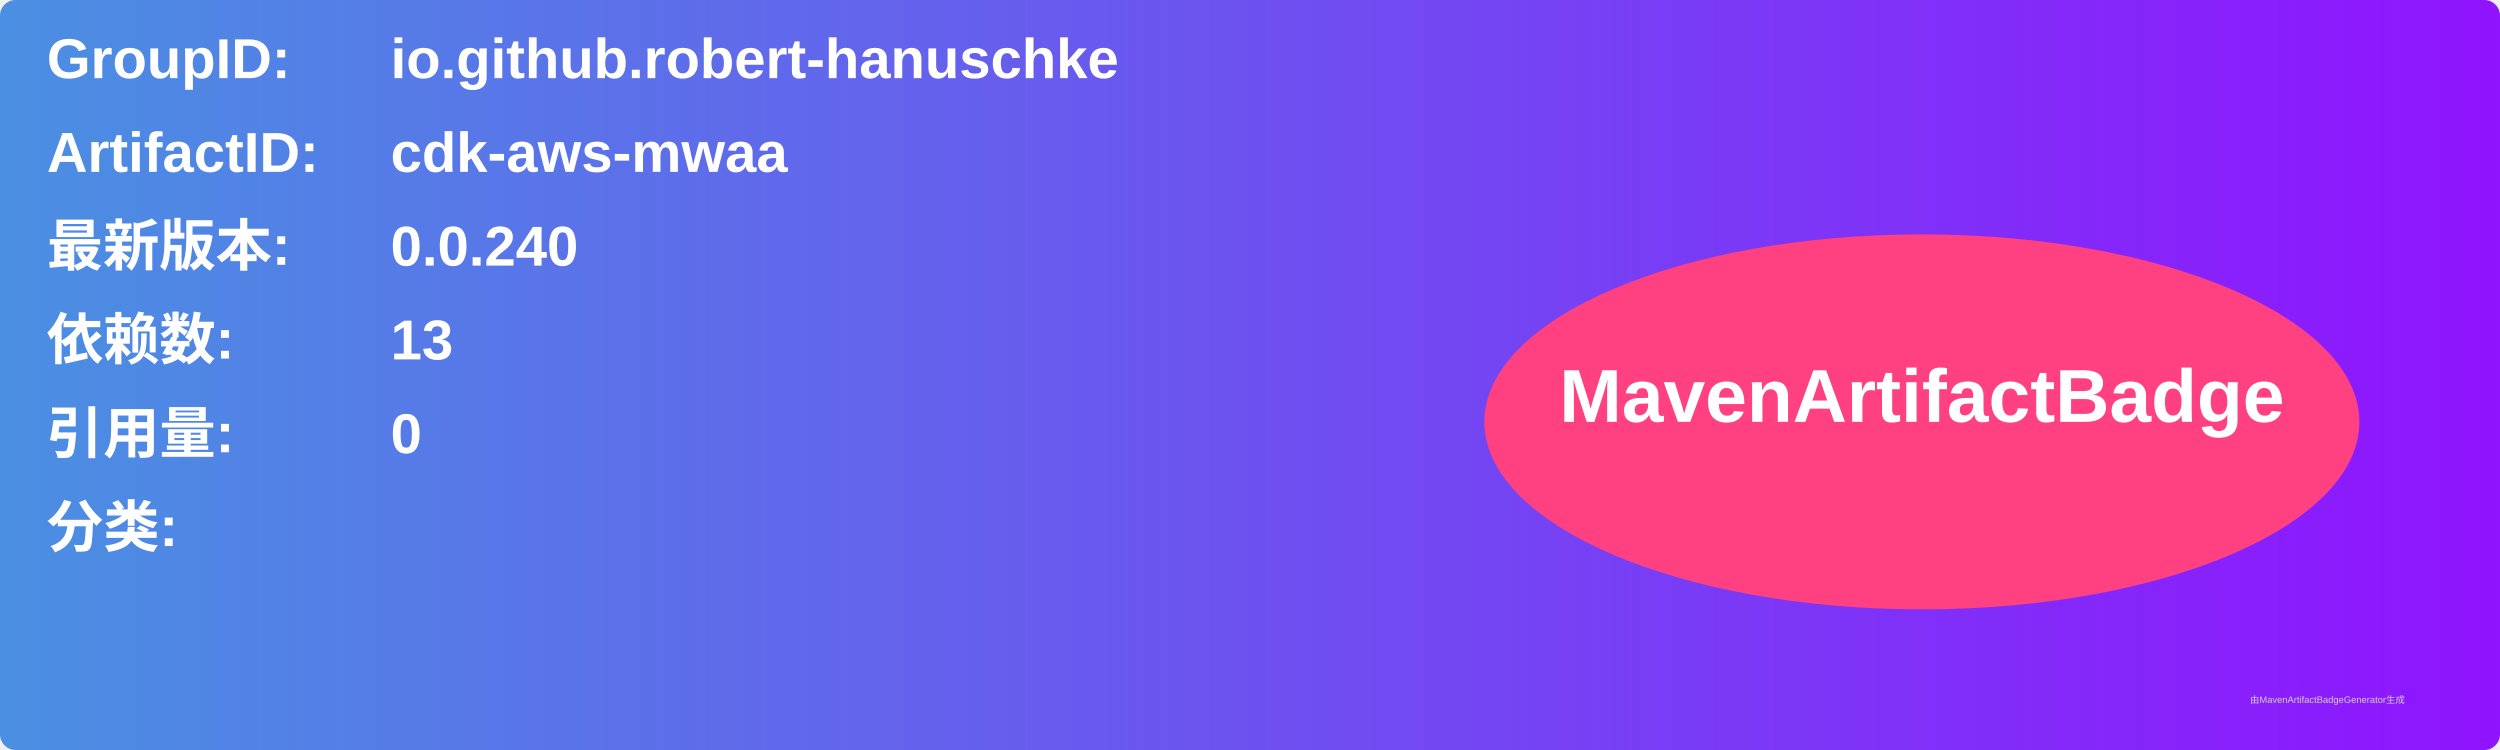
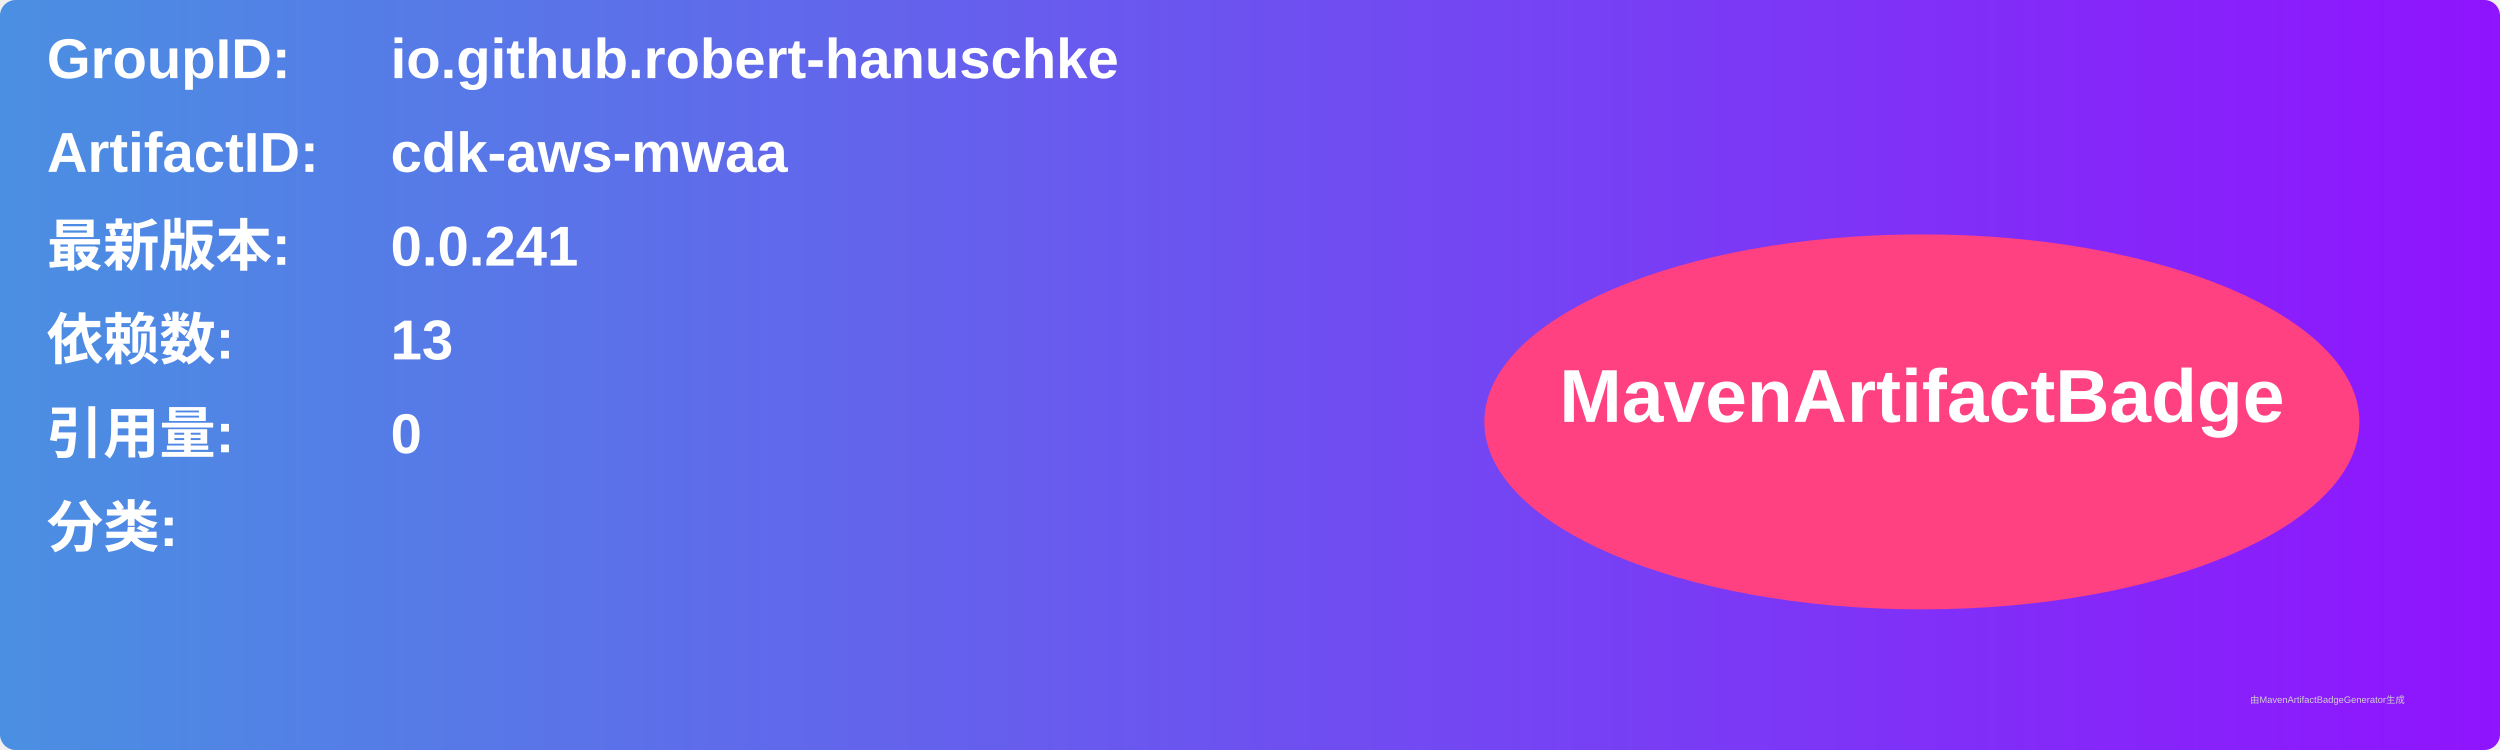
<svg xmlns="http://www.w3.org/2000/svg" width="800" height="240" viewBox="0 0 800 240">
  <linearGradient id="grad" x1="0%" y1="0%" x2="100%" y2="0%">
    <stop offset="0%" stop-color="#4a90e2" />
    <stop offset="100%" stop-color="#9013fe" />
  </linearGradient>
  <rect width="100%" height="100%" rx="5" ry="5" fill="url(#grad)" />
  <g transform="translate(15, 15)">
    <text x="0" y="10" font-family="Arial" font-size="18" fill="white" font-weight="bold" width="260">GroupID:</text>
    <text x="110" y="10" font-family="Arial" font-size="18" fill="white" font-weight="bold" width="460">io.github.robert-hanuschke</text>
    <text x="0" y="40" font-family="Arial" font-size="18" fill="white" font-weight="bold" width="260">ArtifactID:</text>
    <text x="110" y="40" font-family="Arial" font-size="18" fill="white" font-weight="bold" width="460">cdk-aws-mwaa</text>
    <text x="0" y="70" font-family="Arial" font-size="18" fill="white" font-weight="bold">最新版本:</text>
    <text x="110" y="70" font-family="Arial" font-size="18" fill="white" font-weight="bold">
-       <tspan font-weight="bold">0.0.240</tspan>
+       <tspan font-weight="bold">0.0.241</tspan>
    </text>
    <text x="0" y="100" font-family="Arial" font-size="18" fill="white" font-weight="bold">依赖数: </text>
    <text x="110" y="100" font-family="Arial" font-size="18" fill="white">
      <tspan font-weight="bold">13</tspan>
    </text>
    <text x="0" y="130" font-family="Arial" font-size="18" fill="white" font-weight="bold">引用量: </text>
    <text x="110" y="130" font-family="Arial" font-size="18" fill="white">
      <tspan font-weight="bold">0</tspan>
    </text>
    <text x="0" y="160" font-family="Arial" font-size="18" fill="white" font-weight="bold">分类:</text>
    <text x="10" y="190" font-family="Arial" font-size="10" fill="white">
      <tspan font-weight="bold" />
    </text>
    <ellipse cx="600" cy="120" rx="140" ry="60" fill="#ff4081" />
    <text x="600" y="120" text-anchor="middle" font-family="Arial" font-size="24" fill="white" font-weight="bold">MavenArtifactBadge</text>
  </g>
  <text x="720" y="225" font-family="Arial" font-size="3" fill="#d0d0d0">由MavenArtifactBadgeGenerator生成</text>
</svg>
